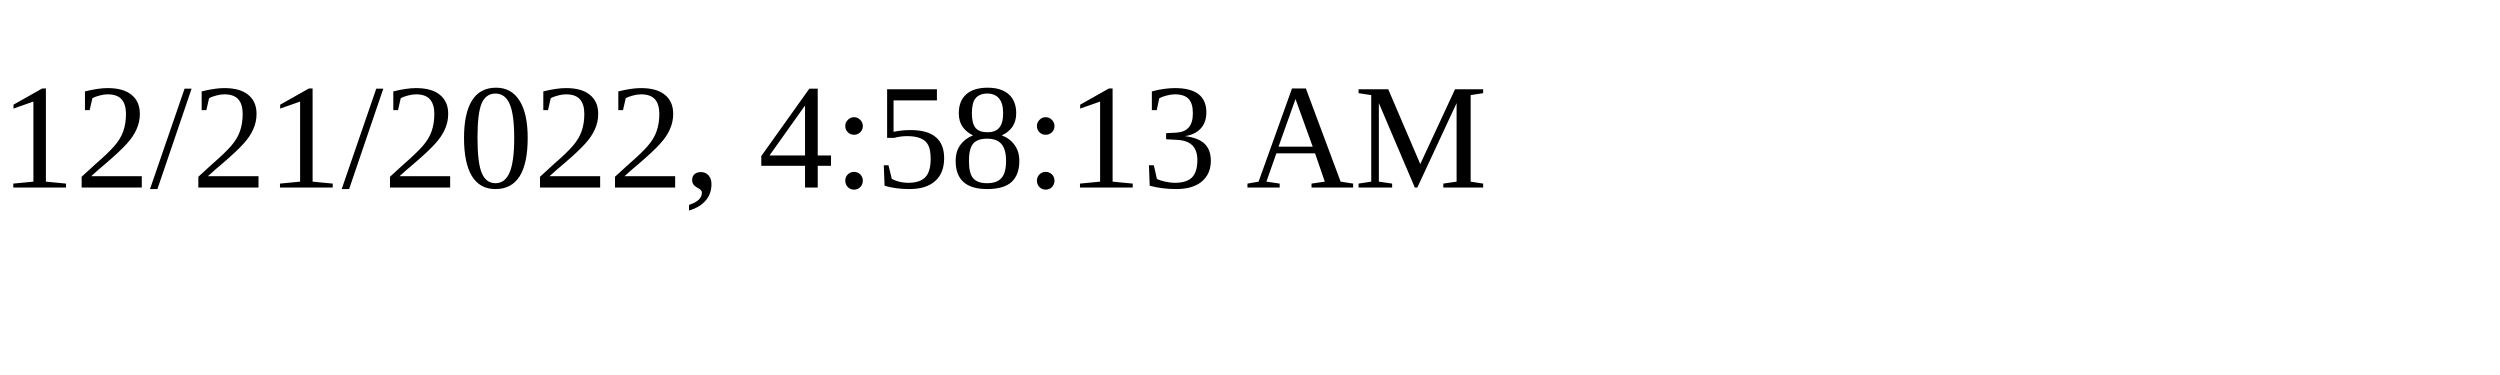
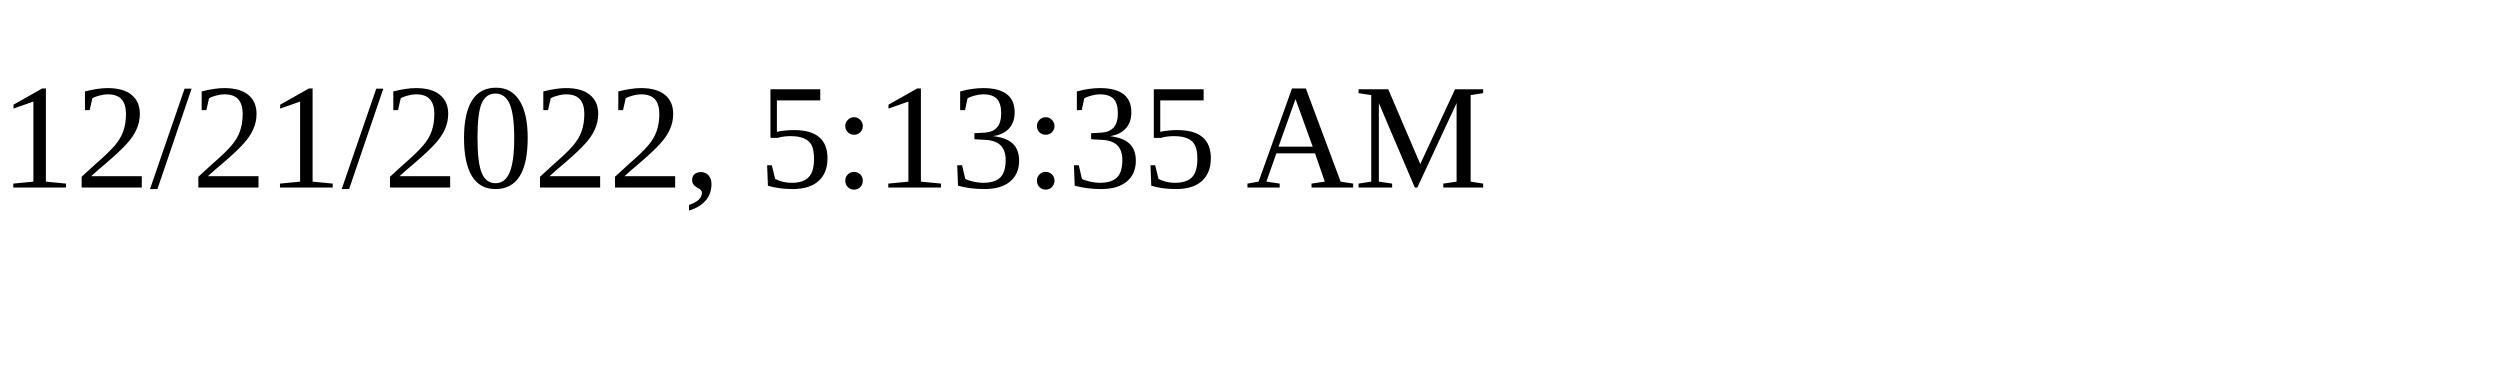
<svg xmlns="http://www.w3.org/2000/svg" height="30" width="200">
-   <text x="0" y="15">12/21/2022, 4:58:13 AM</text>
+   <text x="0" y="15">12/21/2022, 5:13:35 AM</text>
</svg>
